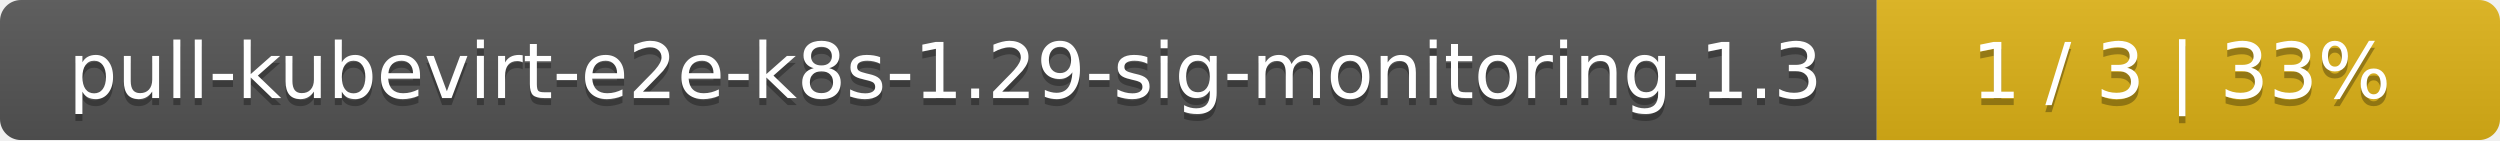
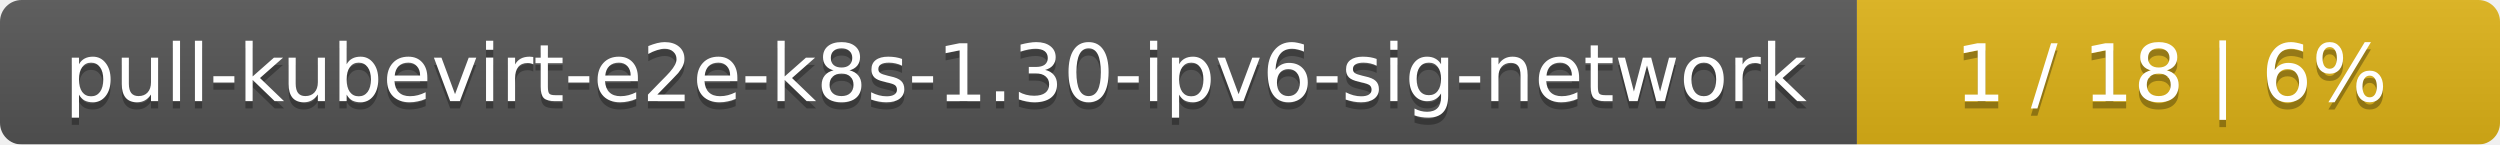
- <svg xmlns="http://www.w3.org/2000/svg" width="357" height="20">
+ <svg xmlns="http://www.w3.org/2000/svg" width="346" height="20">
  <linearGradient id="smooth" x2="0" y2="100%">
    <stop offset="0" stop-color="#bbb" stop-opacity=".1" />
    <stop offset="1" stop-opacity=".1" />
  </linearGradient>
  <mask id="round">
-     <rect width="357" height="20" rx="3" fill="#fff" />
+     <rect width="346" height="20" rx="3" fill="#fff" />
  </mask>
  <g mask="url(#round)">
-     <rect width="268" height="20" fill="#555" />
-     <rect x="268" width="89" height="20" fill="#dfb317" />
-     <rect width="357" height="20" fill="url(#smooth)" />
+     <rect width="257" height="20" fill="#555" />
+     <rect x="257" width="89" height="20" fill="#dfb317" />
+     <rect width="346" height="20" fill="url(#smooth)" />
  </g>
  <g fill="#fff" text-anchor="middle" font-family="DejaVu Sans,Verdana,Geneva,sans-serif" font-size="11">
-     <text x="135" y="15" fill="#010101" fill-opacity=".3">pull-kubevirt-e2e-k8s-1.29-sig-monitoring-1.3</text>
-     <text x="135" y="14">pull-kubevirt-e2e-k8s-1.29-sig-monitoring-1.3</text>
-     <text x="311.5" y="15" fill="#010101" fill-opacity=".3">1 / 3    |    33%</text>
-     <text x="311.5" y="14">1 / 3    |    33%</text>
+     <text x="129.5" y="15" fill="#010101" fill-opacity=".3">pull-kubevirt-e2e-k8s-1.30-ipv6-sig-network</text>
+     <text x="129.5" y="14">pull-kubevirt-e2e-k8s-1.30-ipv6-sig-network</text>
+     <text x="300.5" y="15" fill="#010101" fill-opacity=".3">1 / 18    |    6%</text>
+     <text x="300.5" y="14">1 / 18    |    6%</text>
  </g>
</svg>
